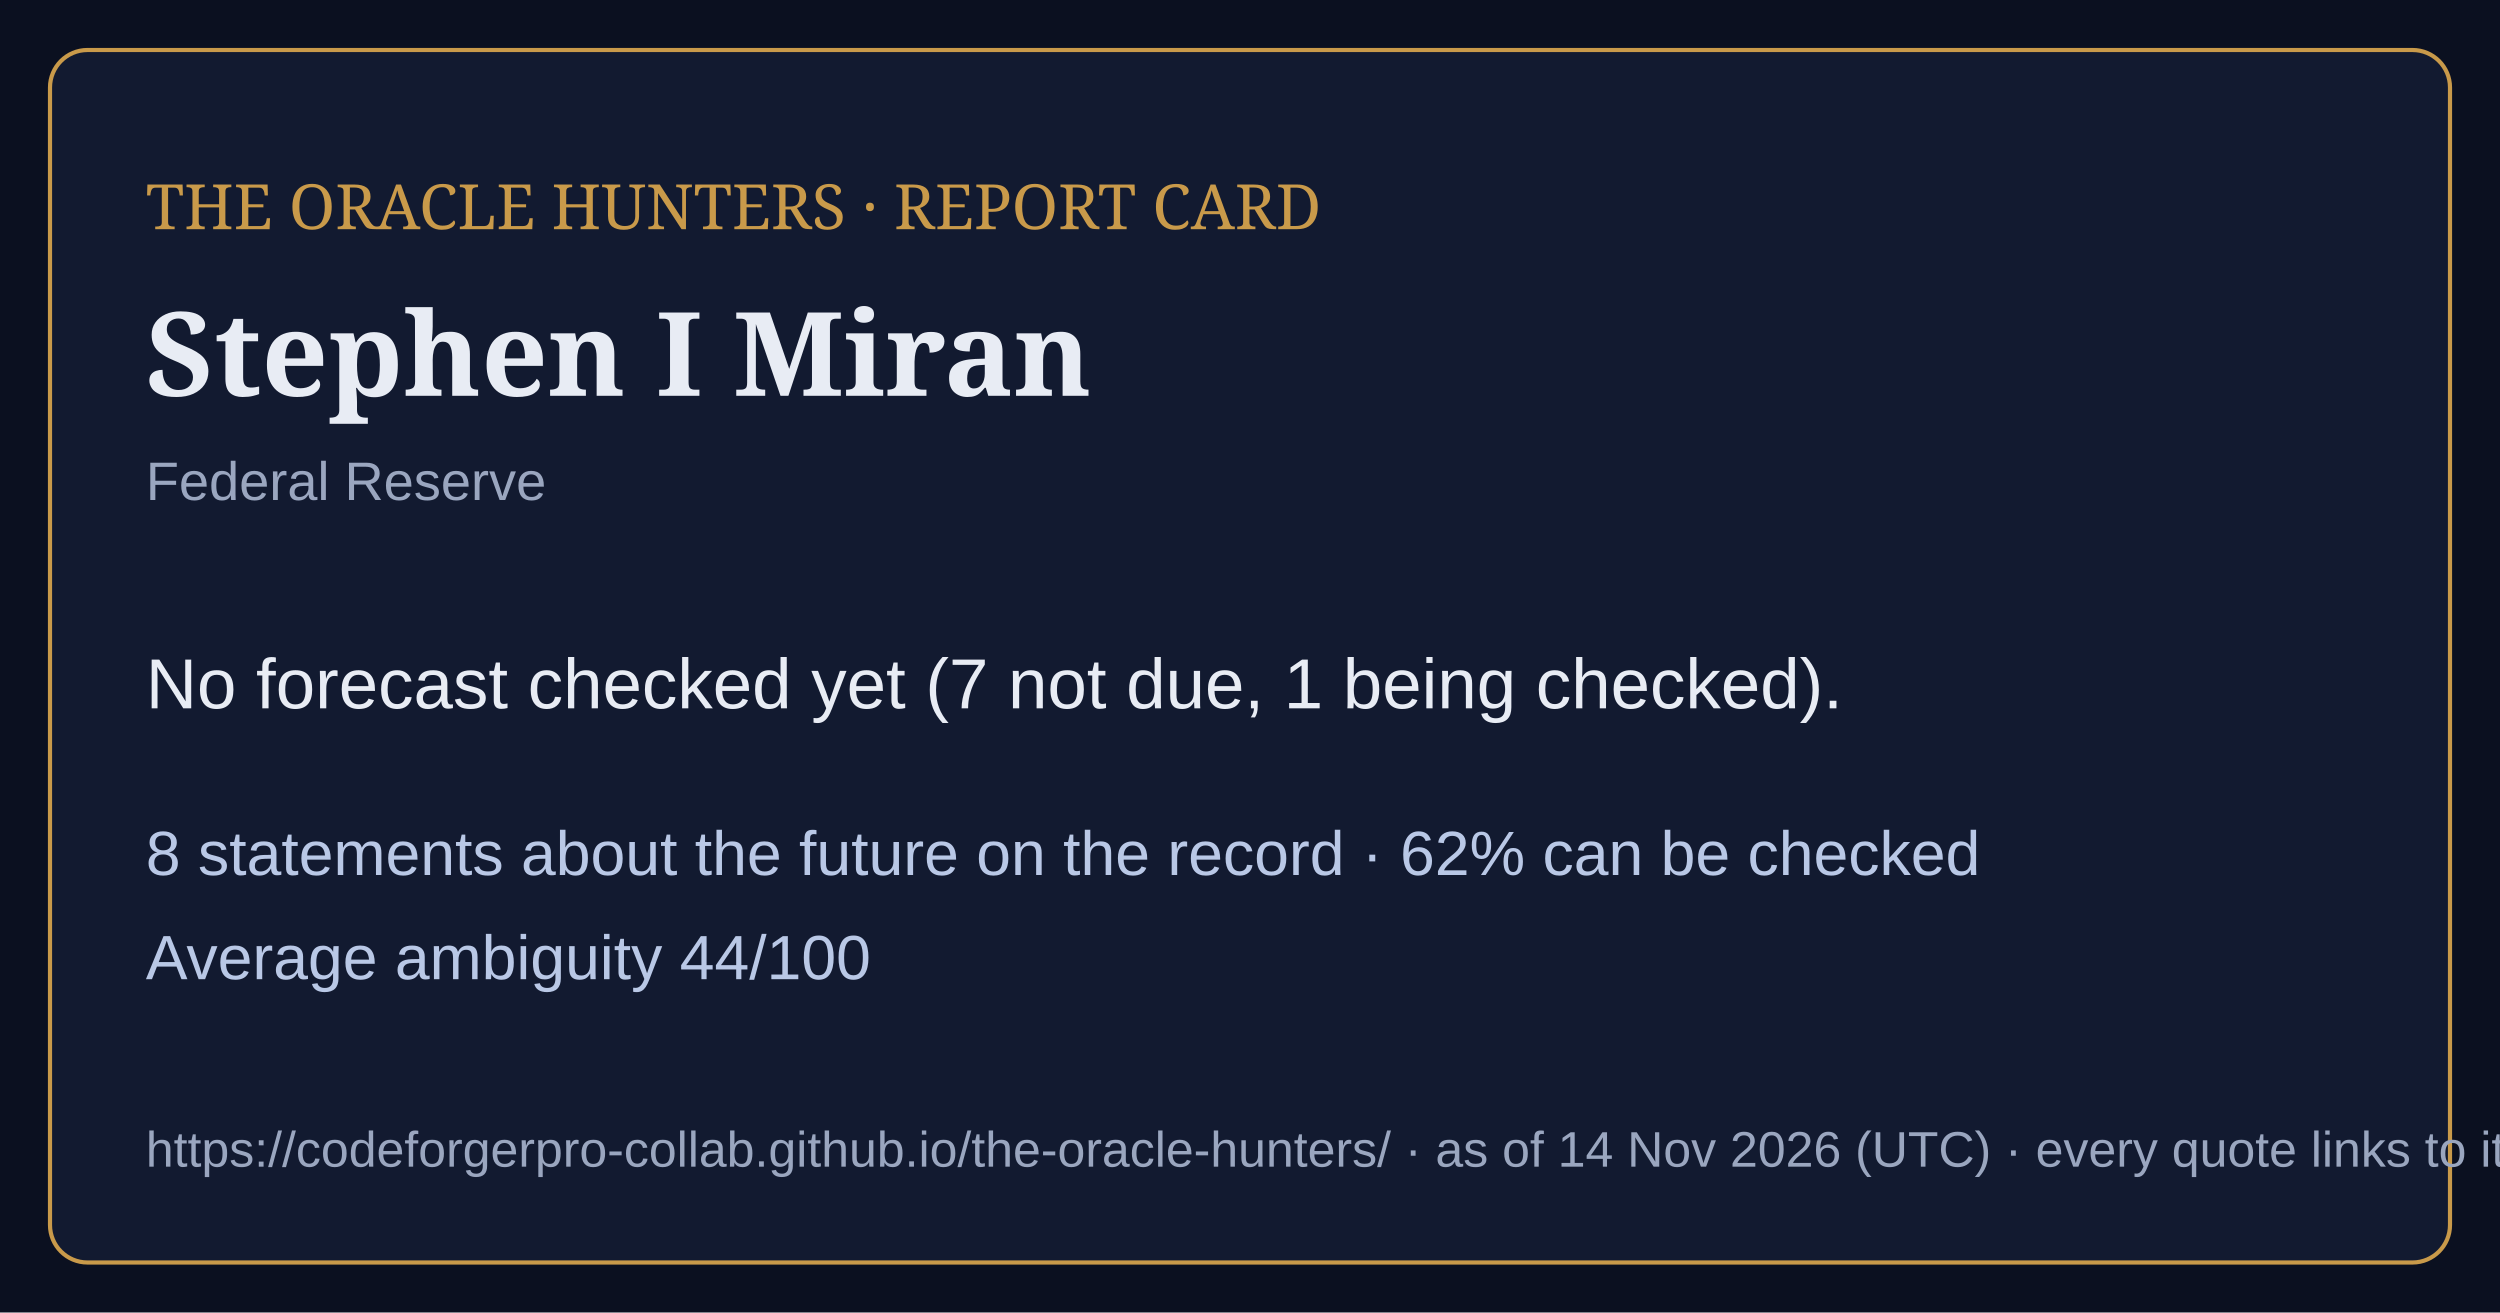
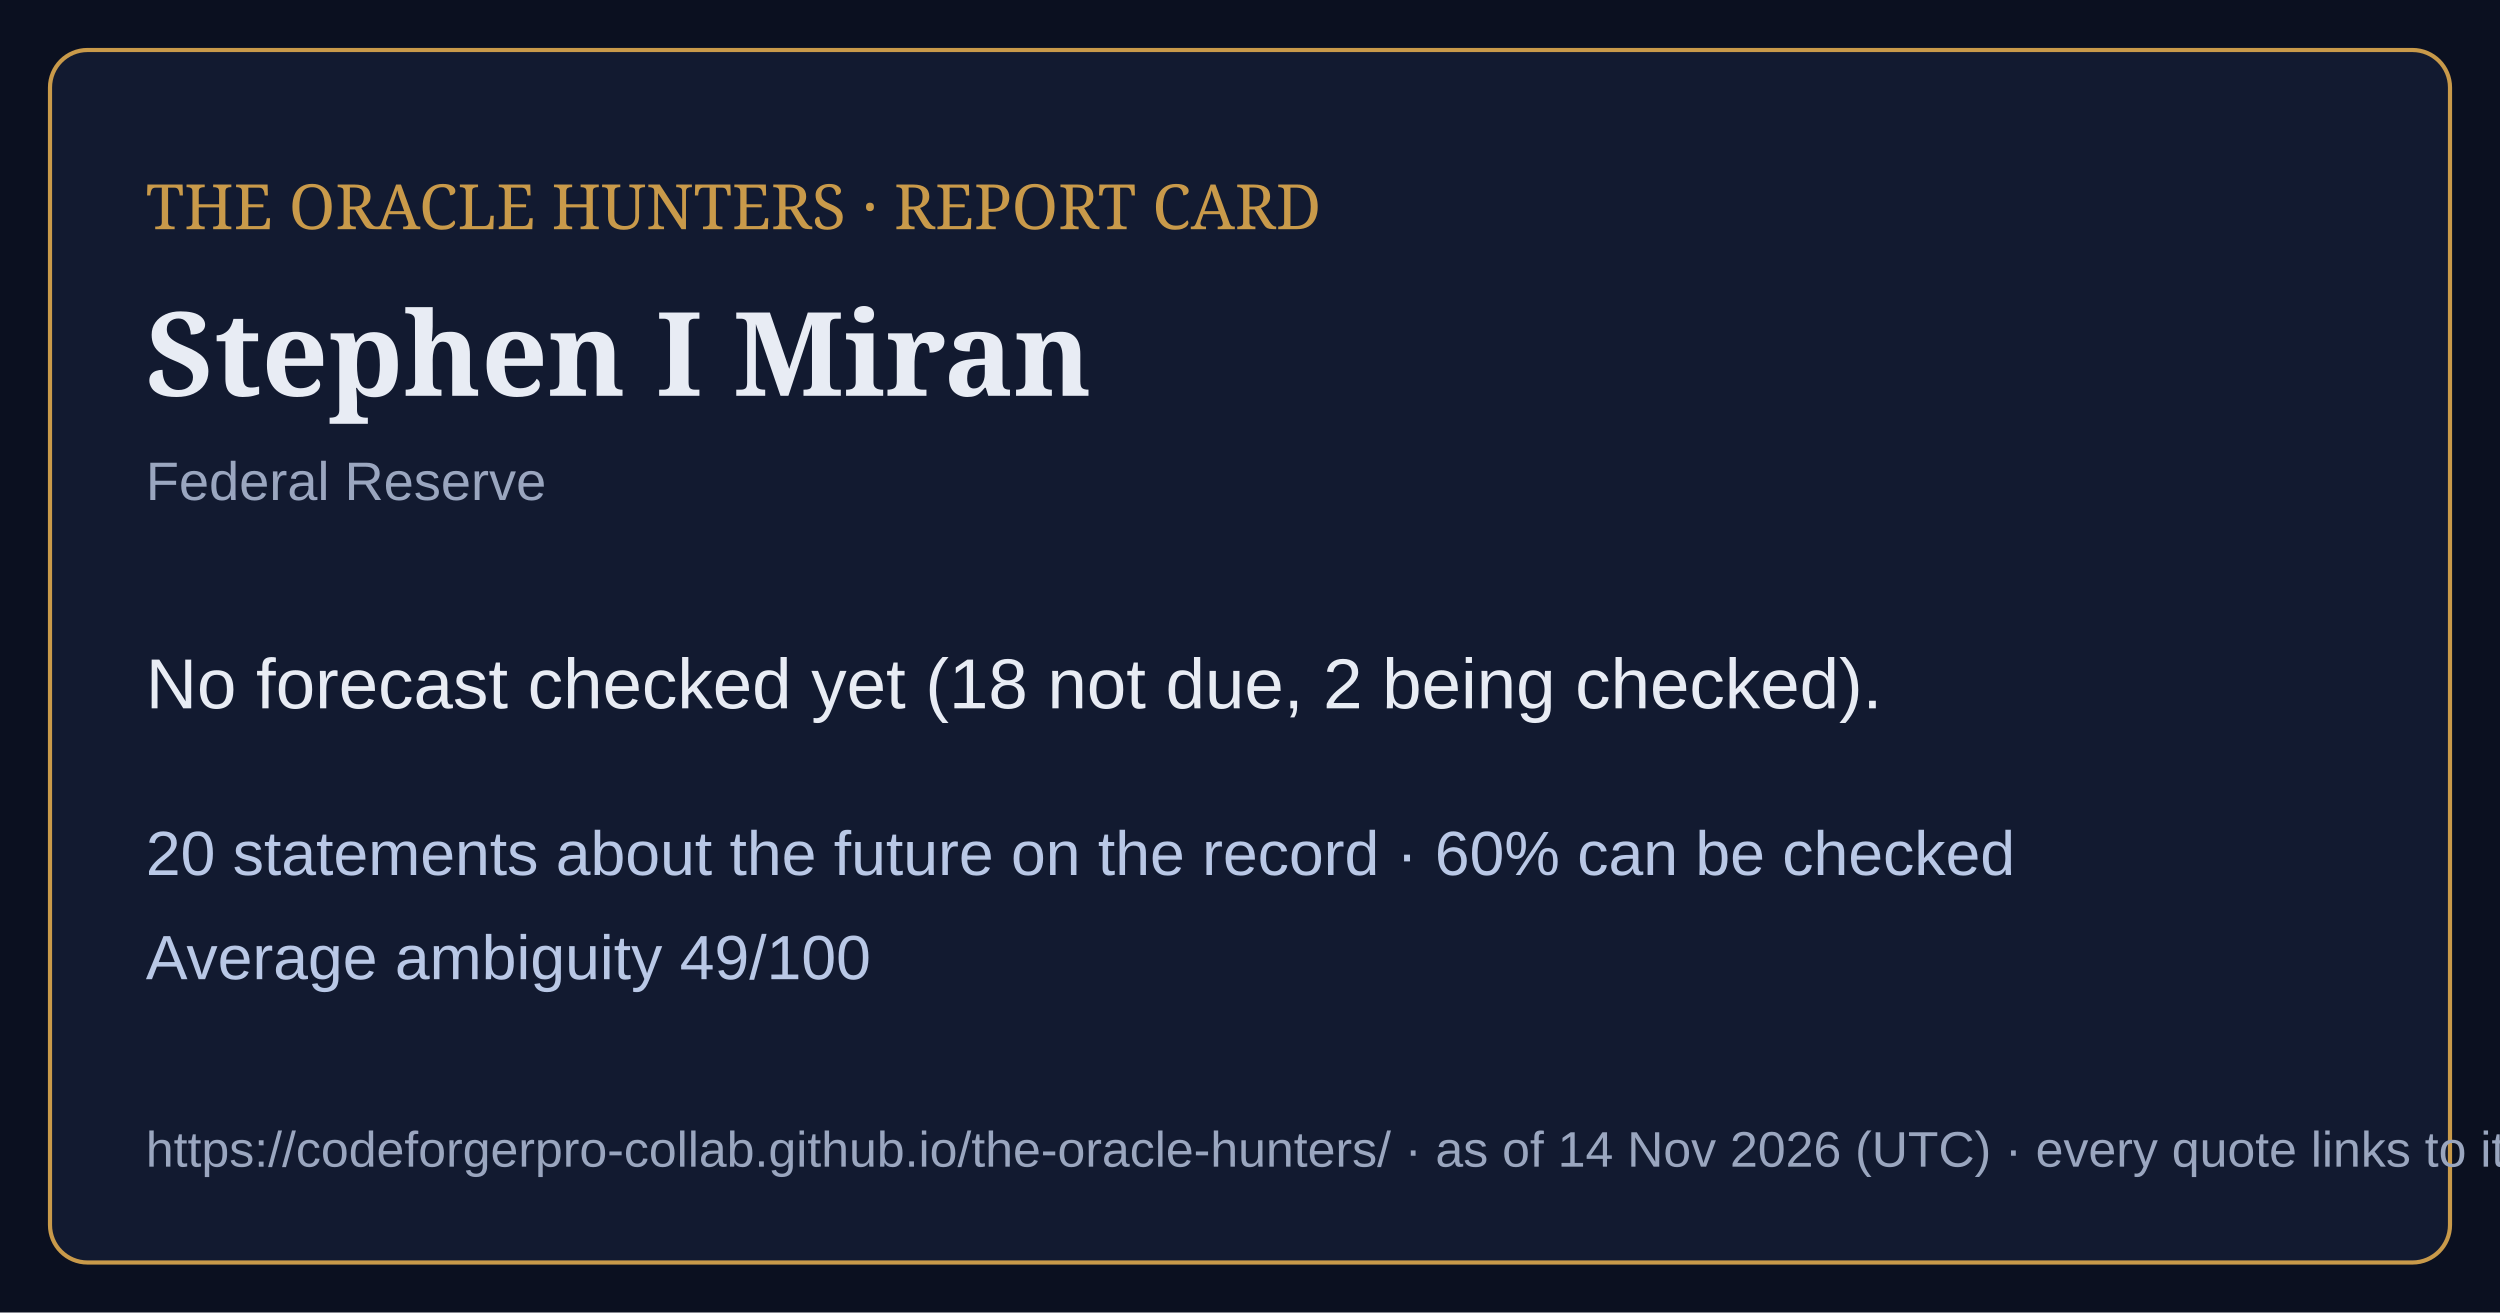
<svg xmlns="http://www.w3.org/2000/svg" viewBox="0 0 1200 630" width="1200" height="630">
  <rect width="1200" height="630" fill="#0b1020" />
  <rect x="24" y="24" width="1152" height="582" rx="18" fill="#121a30" stroke="#c99a4a" stroke-width="2" />
  <text x="70" y="110" font-family="Georgia,serif" font-size="30" fill="#c99a4a">THE ORACLE HUNTERS · REPORT CARD</text>
  <text x="70" y="190" font-family="Georgia,serif" font-size="56" font-weight="bold" fill="#e8ecf4">Stephen I Miran</text>
  <text x="70" y="240" font-family="Arial,sans-serif" font-size="26" fill="#9aa6bf">Federal Reserve</text>
-   <text x="70" y="340" font-family="Arial,sans-serif" font-size="34" fill="#e8ecf4">No forecast checked yet (7 not due, 1 being checked).</text>
-   <text x="70" y="420" font-family="Arial,sans-serif" font-size="30" fill="#b9c8e6">8 statements about the future on the record · 62% can be checked</text>
-   <text x="70" y="470" font-family="Arial,sans-serif" font-size="30" fill="#b9c8e6">Average ambiguity 44/100</text>
+   <text x="70" y="340" font-family="Arial,sans-serif" font-size="34" fill="#e8ecf4">No forecast checked yet (18 not due, 2 being checked).</text>
+   <text x="70" y="420" font-family="Arial,sans-serif" font-size="30" fill="#b9c8e6">20 statements about the future on the record · 60% can be checked</text>
+   <text x="70" y="470" font-family="Arial,sans-serif" font-size="30" fill="#b9c8e6">Average ambiguity 49/100</text>
  <text x="70" y="560" font-family="Arial,sans-serif" font-size="24" fill="#9aa6bf">https://codeforgerpro-collab.github.io/the-oracle-hunters/ · as of 14 Nov 2026 (UTC) · every quote links to its official source</text>
</svg>
